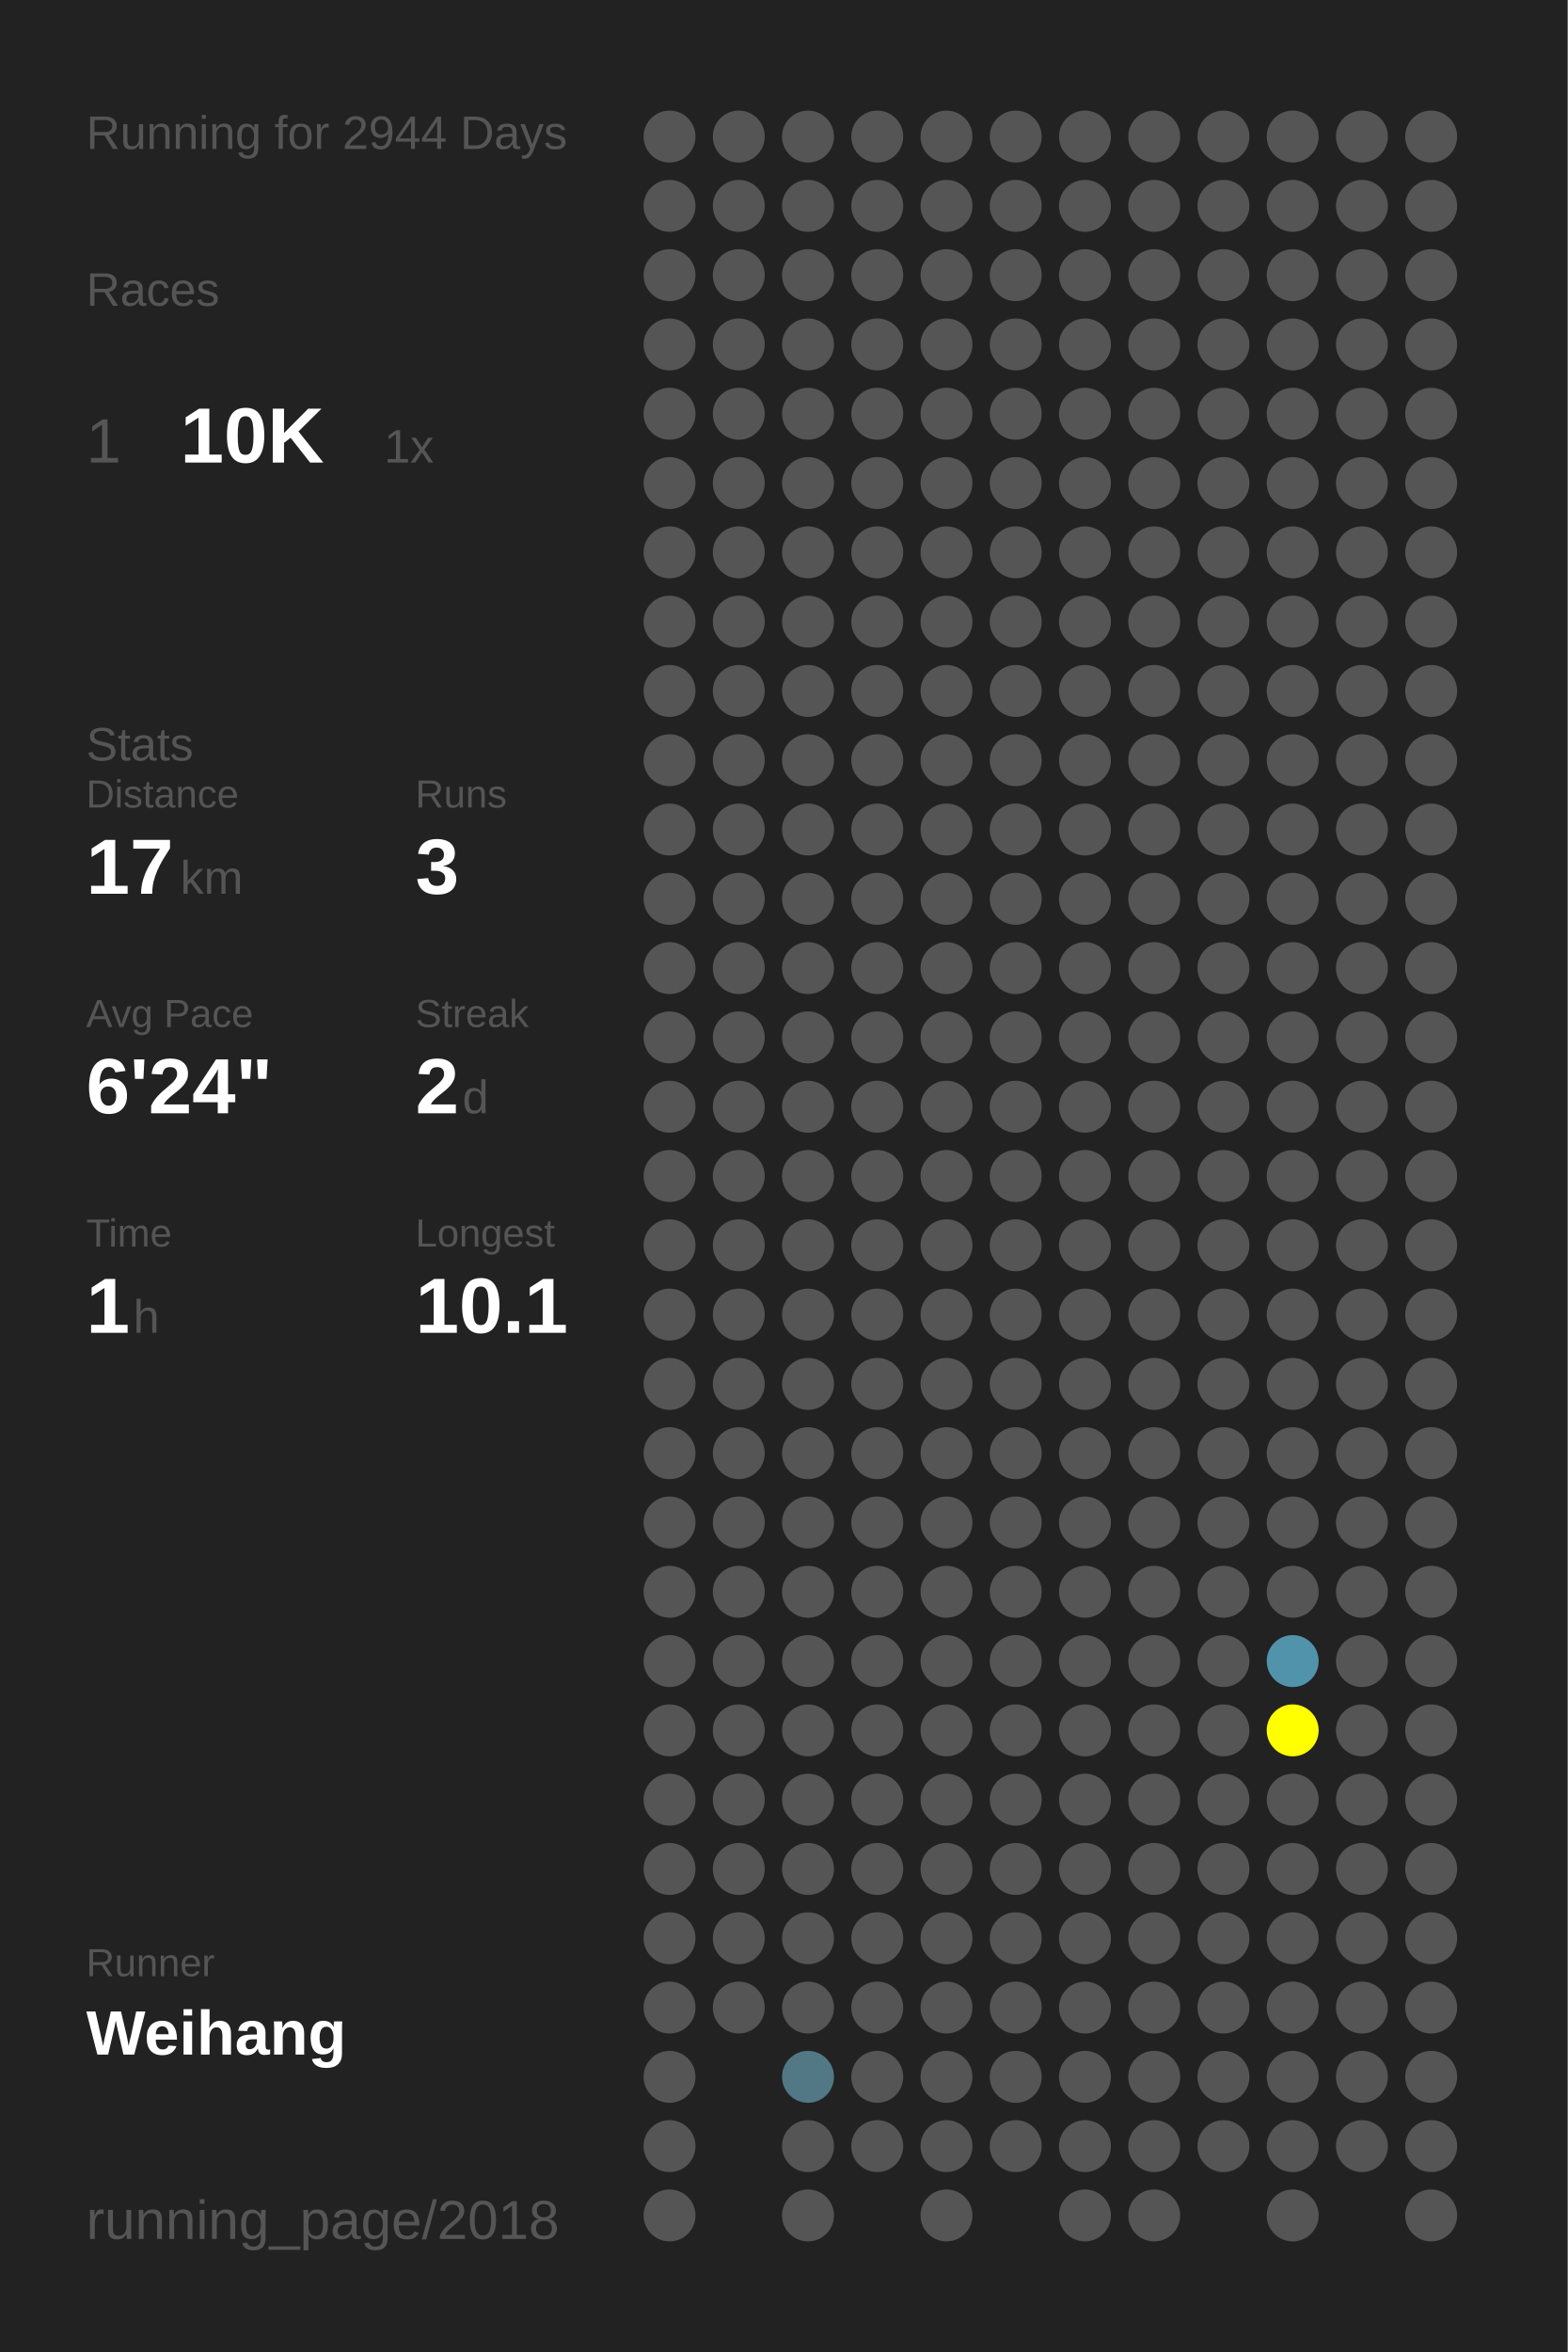
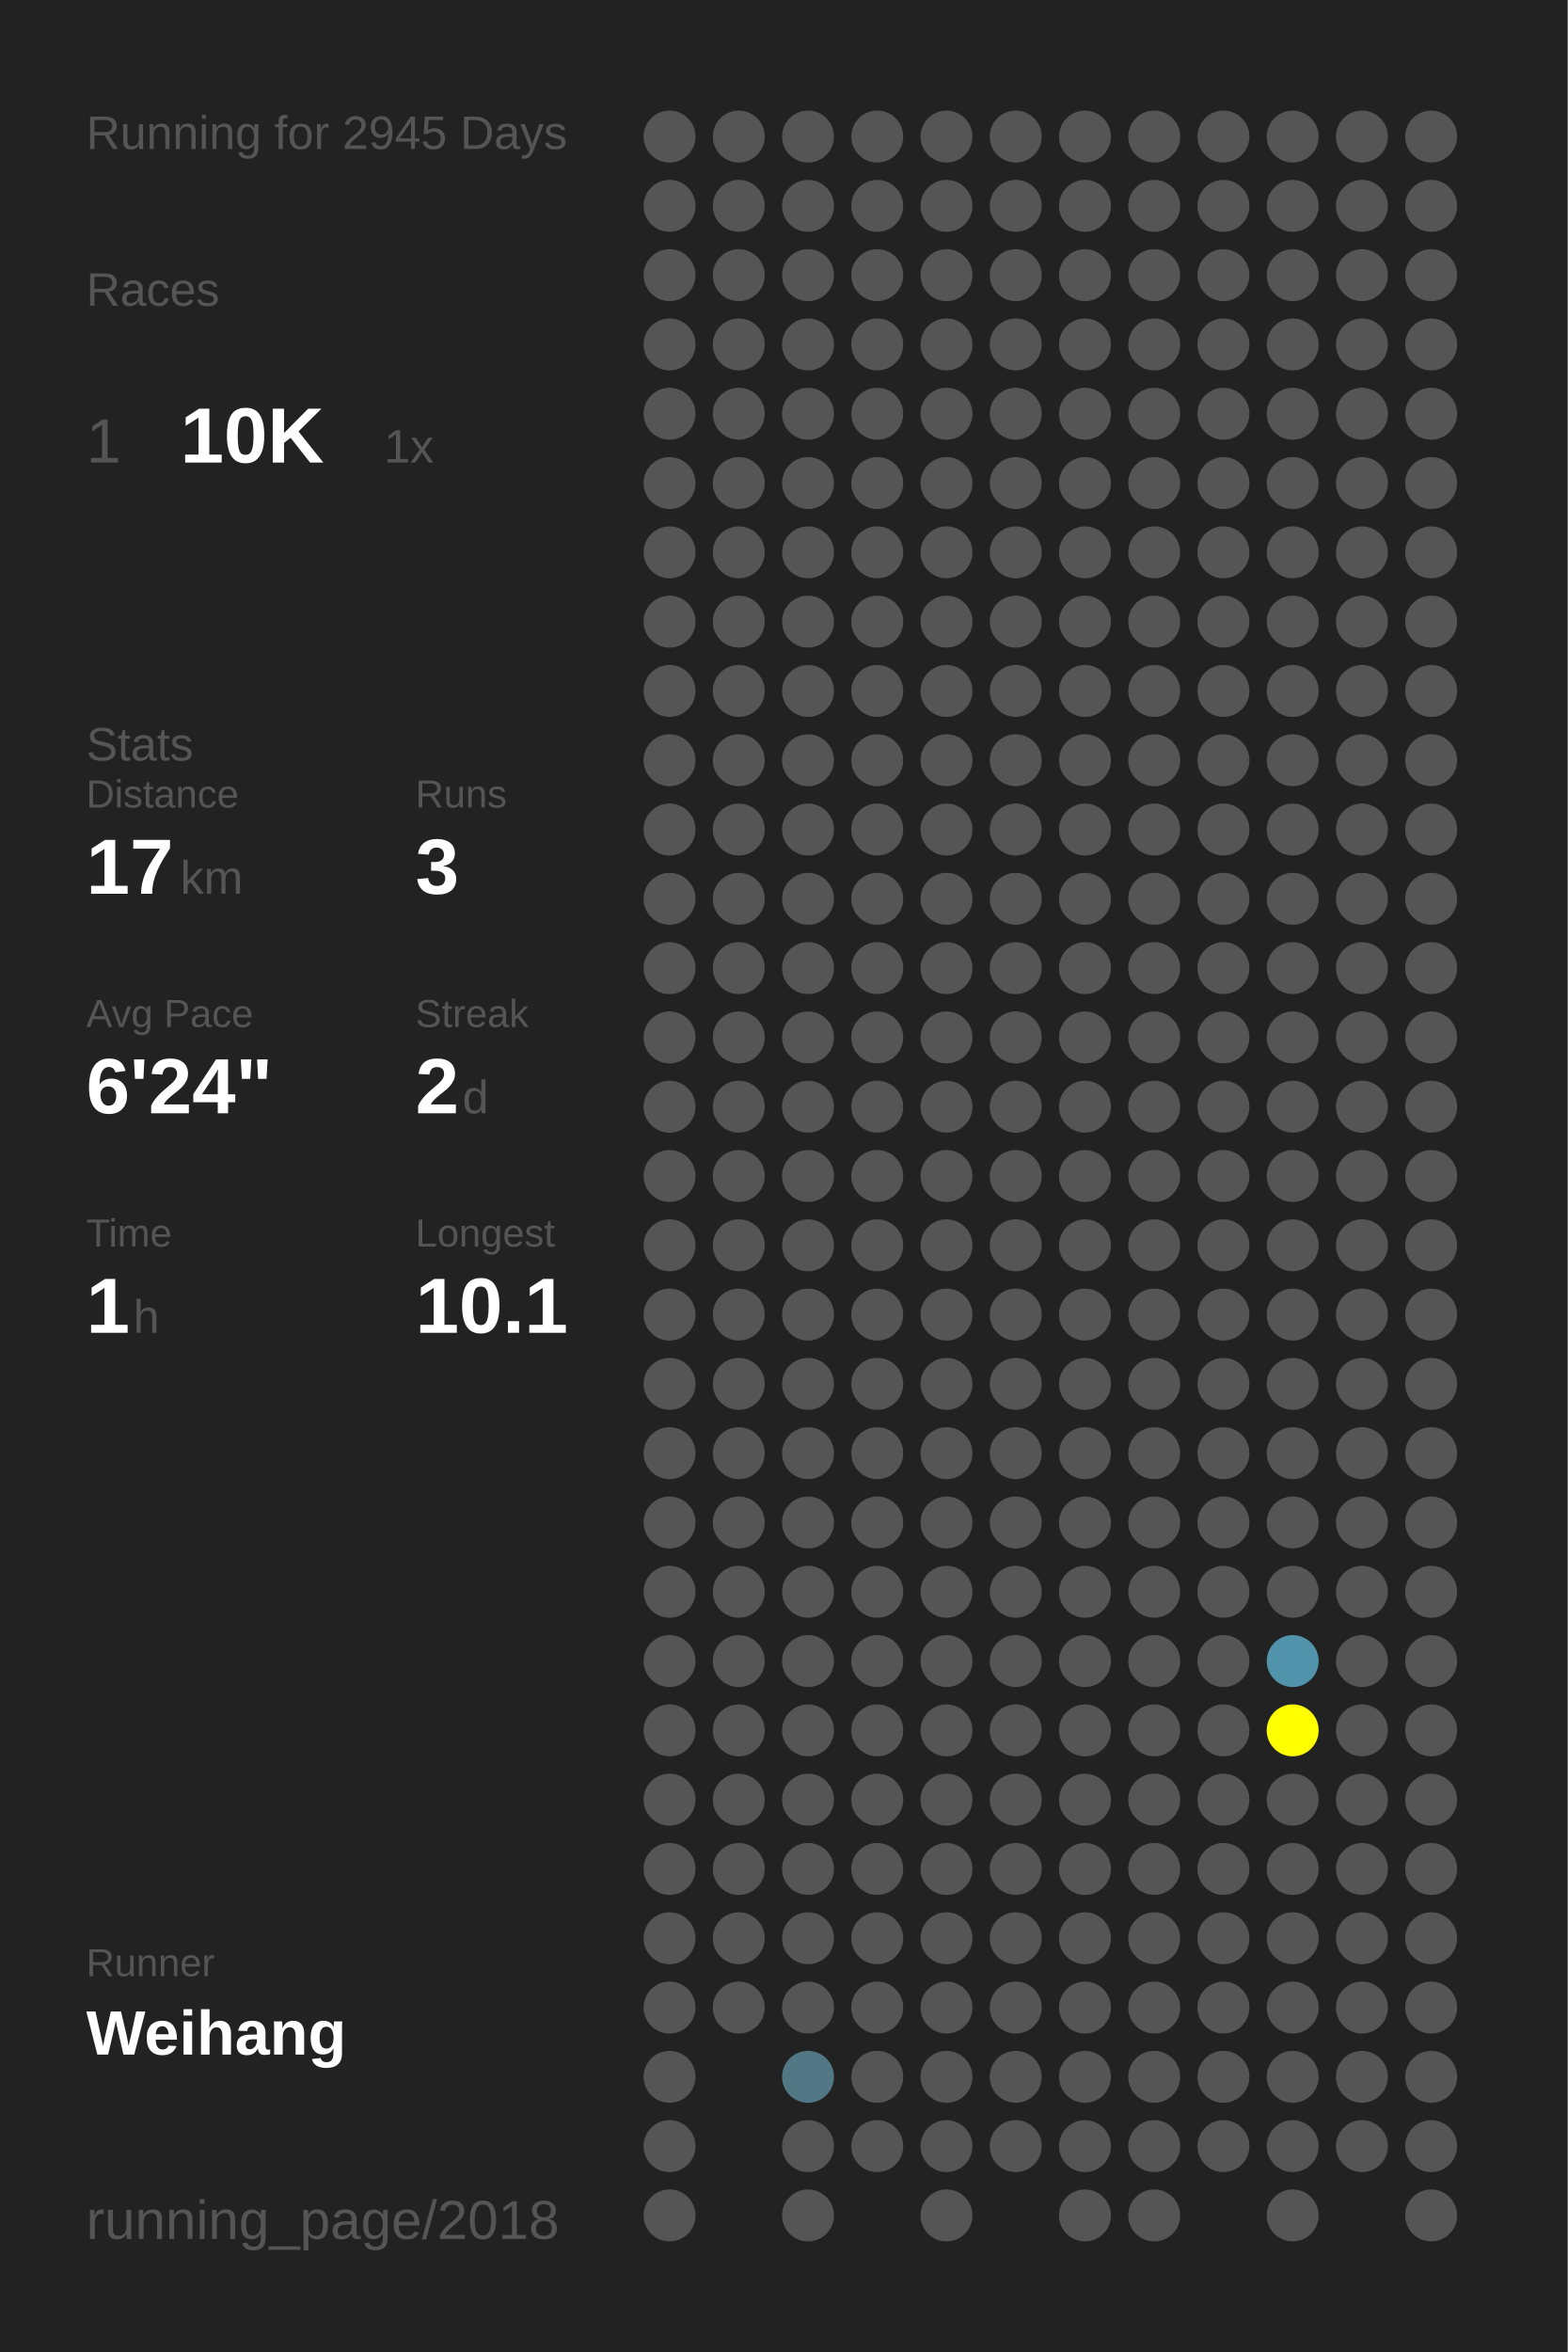
<svg xmlns="http://www.w3.org/2000/svg" baseProfile="full" height="300mm" version="1.1" viewBox="0,0,200,300" width="200mm">
  <defs />
  <rect fill="#222222" height="300" width="200" x="0" y="0" />
-   <text fill="#555555" style="font-size:6px; font-family:Arial;" x="11" y="19">Running for 2944 Days</text>
+   <text fill="#555555" style="font-size:6px; font-family:Arial;" x="11" y="19">Running for 2945 Days</text>
  <text fill="#555555" style="font-size:6px; font-family:Arial;" x="11" y="39">Races</text>
  <text fill="#555555" style="font-size:8px; font-family:Arial;" x="11" y="59">1</text>
  <text fill="#FFFFFF" style="font-size:10px; font-family:Arial; font-weight:bold;" x="23" y="59">10K</text>
  <text fill="#555555" style="font-size:6px; font-family:Arial;" x="49" y="59">1x</text>
  <text fill="#555555" style="font-size:6px; font-family:Arial;" x="11" y="97">Stats</text>
  <text fill="#555555" style="font-size:5px; font-family:Arial;" x="11" y="103">Distance</text>
  <text fill="#FFFFFF" style="font-size:10px; font-family:Arial; font-weight:bold;" x="11" y="114">17</text>
  <text fill="#555555" style="font-size:6px; font-family:Arial;" x="23" y="114">km</text>
  <text fill="#555555" style="font-size:5px; font-family:Arial;" x="53" y="103">Runs</text>
  <text fill="#FFFFFF" style="font-size:10px; font-family:Arial; font-weight:bold;" x="53" y="114">3</text>
  <text fill="#555555" style="font-size:5px; font-family:Arial;" x="11" y="131">Avg Pace</text>
  <text fill="#FFFFFF" style="font-size:10px; font-family:Arial; font-weight:bold;" x="11" y="142">6'24"</text>
  <text fill="#555555" style="font-size:5px; font-family:Arial;" x="53" y="131">Streak</text>
  <text fill="#FFFFFF" style="font-size:10px; font-family:Arial; font-weight:bold;" x="53" y="142">2</text>
  <text fill="#555555" style="font-size:6px; font-family:Arial;" x="59" y="142">d</text>
  <text fill="#555555" style="font-size:5px; font-family:Arial;" x="11" y="159">Time</text>
  <text fill="#FFFFFF" style="font-size:10px; font-family:Arial; font-weight:bold;" x="11" y="170">1</text>
  <text fill="#555555" style="font-size:6px; font-family:Arial;" x="17" y="170">h</text>
  <text fill="#555555" style="font-size:5px; font-family:Arial;" x="53" y="159">Longest</text>
  <text fill="#FFFFFF" style="font-size:10px; font-family:Arial; font-weight:bold;" x="53" y="170">10.1</text>
  <text fill="#555555" style="font-size:5px; font-family:Arial;" x="11" y="252.065">Runner</text>
  <text fill="#FFFFFF" style="font-size:8px; font-family:Arial; font-weight:bold;" x="11" y="262.065">Weihang</text>
  <text fill="#555555" style="font-size:7px; font-family:Arial;" x="11" y="285.581">running_page/2018</text>
  <circle cx="85.417" cy="17.419" fill="#555555" r="3.312" />
  <circle cx="85.417" cy="26.258" fill="#555555" r="3.312" />
  <circle cx="85.417" cy="35.097" fill="#555555" r="3.312" />
  <circle cx="85.417" cy="43.935" fill="#555555" r="3.312" />
  <circle cx="85.417" cy="52.774" fill="#555555" r="3.312" />
  <circle cx="85.417" cy="61.613" fill="#555555" r="3.312" />
  <circle cx="85.417" cy="70.452" fill="#555555" r="3.312" />
  <circle cx="85.417" cy="79.29" fill="#555555" r="3.312" />
  <circle cx="85.417" cy="88.129" fill="#555555" r="3.312" />
  <circle cx="85.417" cy="96.968" fill="#555555" r="3.312" />
  <circle cx="85.417" cy="105.806" fill="#555555" r="3.312" />
  <circle cx="85.417" cy="114.645" fill="#555555" r="3.312" />
  <circle cx="85.417" cy="123.484" fill="#555555" r="3.312" />
  <circle cx="85.417" cy="132.323" fill="#555555" r="3.312" />
  <circle cx="85.417" cy="141.161" fill="#555555" r="3.312" />
  <circle cx="85.417" cy="150" fill="#555555" r="3.312" />
  <circle cx="85.417" cy="158.839" fill="#555555" r="3.312" />
  <circle cx="85.417" cy="167.677" fill="#555555" r="3.312" />
  <circle cx="85.417" cy="176.516" fill="#555555" r="3.312" />
  <circle cx="85.417" cy="185.355" fill="#555555" r="3.312" />
  <circle cx="85.417" cy="194.194" fill="#555555" r="3.312" />
  <circle cx="85.417" cy="203.032" fill="#555555" r="3.312" />
  <circle cx="85.417" cy="211.871" fill="#555555" r="3.312" />
  <circle cx="85.417" cy="220.71" fill="#555555" r="3.312" />
  <circle cx="85.417" cy="229.548" fill="#555555" r="3.312" />
  <circle cx="85.417" cy="238.387" fill="#555555" r="3.312" />
  <circle cx="85.417" cy="247.226" fill="#555555" r="3.312" />
  <circle cx="85.417" cy="256.065" fill="#555555" r="3.312" />
  <circle cx="85.417" cy="264.903" fill="#555555" r="3.312" />
  <circle cx="85.417" cy="273.742" fill="#555555" r="3.312" />
  <circle cx="85.417" cy="282.581" fill="#555555" r="3.312" />
  <circle cx="94.25" cy="17.419" fill="#555555" r="3.312" />
  <circle cx="94.25" cy="26.258" fill="#555555" r="3.312" />
  <circle cx="94.25" cy="35.097" fill="#555555" r="3.312" />
  <circle cx="94.25" cy="43.935" fill="#555555" r="3.312" />
  <circle cx="94.25" cy="52.774" fill="#555555" r="3.312" />
  <circle cx="94.25" cy="61.613" fill="#555555" r="3.312" />
  <circle cx="94.25" cy="70.452" fill="#555555" r="3.312" />
  <circle cx="94.25" cy="79.29" fill="#555555" r="3.312" />
  <circle cx="94.25" cy="88.129" fill="#555555" r="3.312" />
  <circle cx="94.25" cy="96.968" fill="#555555" r="3.312" />
  <circle cx="94.25" cy="105.806" fill="#555555" r="3.312" />
  <circle cx="94.25" cy="114.645" fill="#555555" r="3.312" />
  <circle cx="94.25" cy="123.484" fill="#555555" r="3.312" />
  <circle cx="94.25" cy="132.323" fill="#555555" r="3.312" />
  <circle cx="94.25" cy="141.161" fill="#555555" r="3.312" />
  <circle cx="94.25" cy="150" fill="#555555" r="3.312" />
  <circle cx="94.25" cy="158.839" fill="#555555" r="3.312" />
  <circle cx="94.25" cy="167.677" fill="#555555" r="3.312" />
  <circle cx="94.25" cy="176.516" fill="#555555" r="3.312" />
  <circle cx="94.25" cy="185.355" fill="#555555" r="3.312" />
  <circle cx="94.25" cy="194.194" fill="#555555" r="3.312" />
  <circle cx="94.25" cy="203.032" fill="#555555" r="3.312" />
  <circle cx="94.25" cy="211.871" fill="#555555" r="3.312" />
  <circle cx="94.25" cy="220.71" fill="#555555" r="3.312" />
  <circle cx="94.25" cy="229.548" fill="#555555" r="3.312" />
  <circle cx="94.25" cy="238.387" fill="#555555" r="3.312" />
  <circle cx="94.25" cy="247.226" fill="#555555" r="3.312" />
  <circle cx="94.25" cy="256.065" fill="#555555" r="3.312" />
  <circle cx="103.083" cy="17.419" fill="#555555" r="3.312" />
  <circle cx="103.083" cy="26.258" fill="#555555" r="3.312" />
  <circle cx="103.083" cy="35.097" fill="#555555" r="3.312" />
  <circle cx="103.083" cy="43.935" fill="#555555" r="3.312" />
  <circle cx="103.083" cy="52.774" fill="#555555" r="3.312" />
  <circle cx="103.083" cy="61.613" fill="#555555" r="3.312" />
  <circle cx="103.083" cy="70.452" fill="#555555" r="3.312" />
  <circle cx="103.083" cy="79.29" fill="#555555" r="3.312" />
  <circle cx="103.083" cy="88.129" fill="#555555" r="3.312" />
  <circle cx="103.083" cy="96.968" fill="#555555" r="3.312" />
  <circle cx="103.083" cy="105.806" fill="#555555" r="3.312" />
  <circle cx="103.083" cy="114.645" fill="#555555" r="3.312" />
  <circle cx="103.083" cy="123.484" fill="#555555" r="3.312" />
  <circle cx="103.083" cy="132.323" fill="#555555" r="3.312" />
  <circle cx="103.083" cy="141.161" fill="#555555" r="3.312" />
  <circle cx="103.083" cy="150" fill="#555555" r="3.312" />
  <circle cx="103.083" cy="158.839" fill="#555555" r="3.312" />
  <circle cx="103.083" cy="167.677" fill="#555555" r="3.312" />
  <circle cx="103.083" cy="176.516" fill="#555555" r="3.312" />
  <circle cx="103.083" cy="185.355" fill="#555555" r="3.312" />
  <circle cx="103.083" cy="194.194" fill="#555555" r="3.312" />
  <circle cx="103.083" cy="203.032" fill="#555555" r="3.312" />
  <circle cx="103.083" cy="211.871" fill="#555555" r="3.312" />
  <circle cx="103.083" cy="220.71" fill="#555555" r="3.312" />
  <circle cx="103.083" cy="229.548" fill="#555555" r="3.312" />
  <circle cx="103.083" cy="238.387" fill="#555555" r="3.312" />
  <circle cx="103.083" cy="247.226" fill="#555555" r="3.312" />
  <circle cx="103.083" cy="256.065" fill="#555555" r="3.312" />
  <circle cx="103.083" cy="264.903" fill="#527885" r="3.312" />
  <circle cx="103.083" cy="273.742" fill="#555555" r="3.312" />
  <circle cx="103.083" cy="282.581" fill="#555555" r="3.312" />
  <circle cx="111.917" cy="17.419" fill="#555555" r="3.312" />
  <circle cx="111.917" cy="26.258" fill="#555555" r="3.312" />
  <circle cx="111.917" cy="35.097" fill="#555555" r="3.312" />
  <circle cx="111.917" cy="43.935" fill="#555555" r="3.312" />
  <circle cx="111.917" cy="52.774" fill="#555555" r="3.312" />
  <circle cx="111.917" cy="61.613" fill="#555555" r="3.312" />
  <circle cx="111.917" cy="70.452" fill="#555555" r="3.312" />
  <circle cx="111.917" cy="79.29" fill="#555555" r="3.312" />
  <circle cx="111.917" cy="88.129" fill="#555555" r="3.312" />
  <circle cx="111.917" cy="96.968" fill="#555555" r="3.312" />
  <circle cx="111.917" cy="105.806" fill="#555555" r="3.312" />
  <circle cx="111.917" cy="114.645" fill="#555555" r="3.312" />
  <circle cx="111.917" cy="123.484" fill="#555555" r="3.312" />
  <circle cx="111.917" cy="132.323" fill="#555555" r="3.312" />
  <circle cx="111.917" cy="141.161" fill="#555555" r="3.312" />
  <circle cx="111.917" cy="150" fill="#555555" r="3.312" />
  <circle cx="111.917" cy="158.839" fill="#555555" r="3.312" />
  <circle cx="111.917" cy="167.677" fill="#555555" r="3.312" />
  <circle cx="111.917" cy="176.516" fill="#555555" r="3.312" />
  <circle cx="111.917" cy="185.355" fill="#555555" r="3.312" />
  <circle cx="111.917" cy="194.194" fill="#555555" r="3.312" />
  <circle cx="111.917" cy="203.032" fill="#555555" r="3.312" />
  <circle cx="111.917" cy="211.871" fill="#555555" r="3.312" />
  <circle cx="111.917" cy="220.71" fill="#555555" r="3.312" />
  <circle cx="111.917" cy="229.548" fill="#555555" r="3.312" />
  <circle cx="111.917" cy="238.387" fill="#555555" r="3.312" />
  <circle cx="111.917" cy="247.226" fill="#555555" r="3.312" />
  <circle cx="111.917" cy="256.065" fill="#555555" r="3.312" />
  <circle cx="111.917" cy="264.903" fill="#555555" r="3.312" />
  <circle cx="111.917" cy="273.742" fill="#555555" r="3.312" />
  <circle cx="120.75" cy="17.419" fill="#555555" r="3.312" />
  <circle cx="120.75" cy="26.258" fill="#555555" r="3.312" />
  <circle cx="120.75" cy="35.097" fill="#555555" r="3.312" />
  <circle cx="120.75" cy="43.935" fill="#555555" r="3.312" />
  <circle cx="120.75" cy="52.774" fill="#555555" r="3.312" />
  <circle cx="120.75" cy="61.613" fill="#555555" r="3.312" />
  <circle cx="120.75" cy="70.452" fill="#555555" r="3.312" />
  <circle cx="120.75" cy="79.29" fill="#555555" r="3.312" />
  <circle cx="120.75" cy="88.129" fill="#555555" r="3.312" />
  <circle cx="120.75" cy="96.968" fill="#555555" r="3.312" />
  <circle cx="120.75" cy="105.806" fill="#555555" r="3.312" />
  <circle cx="120.75" cy="114.645" fill="#555555" r="3.312" />
  <circle cx="120.75" cy="123.484" fill="#555555" r="3.312" />
  <circle cx="120.75" cy="132.323" fill="#555555" r="3.312" />
  <circle cx="120.75" cy="141.161" fill="#555555" r="3.312" />
  <circle cx="120.75" cy="150" fill="#555555" r="3.312" />
  <circle cx="120.75" cy="158.839" fill="#555555" r="3.312" />
  <circle cx="120.75" cy="167.677" fill="#555555" r="3.312" />
  <circle cx="120.75" cy="176.516" fill="#555555" r="3.312" />
  <circle cx="120.75" cy="185.355" fill="#555555" r="3.312" />
  <circle cx="120.75" cy="194.194" fill="#555555" r="3.312" />
  <circle cx="120.75" cy="203.032" fill="#555555" r="3.312" />
  <circle cx="120.75" cy="211.871" fill="#555555" r="3.312" />
  <circle cx="120.75" cy="220.71" fill="#555555" r="3.312" />
  <circle cx="120.75" cy="229.548" fill="#555555" r="3.312" />
  <circle cx="120.75" cy="238.387" fill="#555555" r="3.312" />
  <circle cx="120.75" cy="247.226" fill="#555555" r="3.312" />
  <circle cx="120.75" cy="256.065" fill="#555555" r="3.312" />
  <circle cx="120.75" cy="264.903" fill="#555555" r="3.312" />
  <circle cx="120.75" cy="273.742" fill="#555555" r="3.312" />
  <circle cx="120.75" cy="282.581" fill="#555555" r="3.312" />
  <circle cx="129.583" cy="17.419" fill="#555555" r="3.312" />
  <circle cx="129.583" cy="26.258" fill="#555555" r="3.312" />
  <circle cx="129.583" cy="35.097" fill="#555555" r="3.312" />
  <circle cx="129.583" cy="43.935" fill="#555555" r="3.312" />
  <circle cx="129.583" cy="52.774" fill="#555555" r="3.312" />
  <circle cx="129.583" cy="61.613" fill="#555555" r="3.312" />
  <circle cx="129.583" cy="70.452" fill="#555555" r="3.312" />
  <circle cx="129.583" cy="79.29" fill="#555555" r="3.312" />
  <circle cx="129.583" cy="88.129" fill="#555555" r="3.312" />
  <circle cx="129.583" cy="96.968" fill="#555555" r="3.312" />
  <circle cx="129.583" cy="105.806" fill="#555555" r="3.312" />
  <circle cx="129.583" cy="114.645" fill="#555555" r="3.312" />
  <circle cx="129.583" cy="123.484" fill="#555555" r="3.312" />
  <circle cx="129.583" cy="132.323" fill="#555555" r="3.312" />
  <circle cx="129.583" cy="141.161" fill="#555555" r="3.312" />
  <circle cx="129.583" cy="150" fill="#555555" r="3.312" />
  <circle cx="129.583" cy="158.839" fill="#555555" r="3.312" />
  <circle cx="129.583" cy="167.677" fill="#555555" r="3.312" />
  <circle cx="129.583" cy="176.516" fill="#555555" r="3.312" />
  <circle cx="129.583" cy="185.355" fill="#555555" r="3.312" />
  <circle cx="129.583" cy="194.194" fill="#555555" r="3.312" />
  <circle cx="129.583" cy="203.032" fill="#555555" r="3.312" />
  <circle cx="129.583" cy="211.871" fill="#555555" r="3.312" />
  <circle cx="129.583" cy="220.71" fill="#555555" r="3.312" />
  <circle cx="129.583" cy="229.548" fill="#555555" r="3.312" />
  <circle cx="129.583" cy="238.387" fill="#555555" r="3.312" />
  <circle cx="129.583" cy="247.226" fill="#555555" r="3.312" />
  <circle cx="129.583" cy="256.065" fill="#555555" r="3.312" />
  <circle cx="129.583" cy="264.903" fill="#555555" r="3.312" />
  <circle cx="129.583" cy="273.742" fill="#555555" r="3.312" />
  <circle cx="138.417" cy="17.419" fill="#555555" r="3.312" />
  <circle cx="138.417" cy="26.258" fill="#555555" r="3.312" />
  <circle cx="138.417" cy="35.097" fill="#555555" r="3.312" />
  <circle cx="138.417" cy="43.935" fill="#555555" r="3.312" />
  <circle cx="138.417" cy="52.774" fill="#555555" r="3.312" />
  <circle cx="138.417" cy="61.613" fill="#555555" r="3.312" />
  <circle cx="138.417" cy="70.452" fill="#555555" r="3.312" />
  <circle cx="138.417" cy="79.29" fill="#555555" r="3.312" />
  <circle cx="138.417" cy="88.129" fill="#555555" r="3.312" />
  <circle cx="138.417" cy="96.968" fill="#555555" r="3.312" />
  <circle cx="138.417" cy="105.806" fill="#555555" r="3.312" />
  <circle cx="138.417" cy="114.645" fill="#555555" r="3.312" />
  <circle cx="138.417" cy="123.484" fill="#555555" r="3.312" />
  <circle cx="138.417" cy="132.323" fill="#555555" r="3.312" />
  <circle cx="138.417" cy="141.161" fill="#555555" r="3.312" />
  <circle cx="138.417" cy="150" fill="#555555" r="3.312" />
  <circle cx="138.417" cy="158.839" fill="#555555" r="3.312" />
  <circle cx="138.417" cy="167.677" fill="#555555" r="3.312" />
  <circle cx="138.417" cy="176.516" fill="#555555" r="3.312" />
  <circle cx="138.417" cy="185.355" fill="#555555" r="3.312" />
  <circle cx="138.417" cy="194.194" fill="#555555" r="3.312" />
  <circle cx="138.417" cy="203.032" fill="#555555" r="3.312" />
  <circle cx="138.417" cy="211.871" fill="#555555" r="3.312" />
  <circle cx="138.417" cy="220.71" fill="#555555" r="3.312" />
  <circle cx="138.417" cy="229.548" fill="#555555" r="3.312" />
  <circle cx="138.417" cy="238.387" fill="#555555" r="3.312" />
  <circle cx="138.417" cy="247.226" fill="#555555" r="3.312" />
  <circle cx="138.417" cy="256.065" fill="#555555" r="3.312" />
  <circle cx="138.417" cy="264.903" fill="#555555" r="3.312" />
  <circle cx="138.417" cy="273.742" fill="#555555" r="3.312" />
  <circle cx="138.417" cy="282.581" fill="#555555" r="3.312" />
  <circle cx="147.25" cy="17.419" fill="#555555" r="3.312" />
  <circle cx="147.25" cy="26.258" fill="#555555" r="3.312" />
  <circle cx="147.25" cy="35.097" fill="#555555" r="3.312" />
  <circle cx="147.25" cy="43.935" fill="#555555" r="3.312" />
  <circle cx="147.25" cy="52.774" fill="#555555" r="3.312" />
  <circle cx="147.25" cy="61.613" fill="#555555" r="3.312" />
  <circle cx="147.25" cy="70.452" fill="#555555" r="3.312" />
  <circle cx="147.25" cy="79.29" fill="#555555" r="3.312" />
  <circle cx="147.25" cy="88.129" fill="#555555" r="3.312" />
  <circle cx="147.25" cy="96.968" fill="#555555" r="3.312" />
  <circle cx="147.25" cy="105.806" fill="#555555" r="3.312" />
  <circle cx="147.25" cy="114.645" fill="#555555" r="3.312" />
  <circle cx="147.25" cy="123.484" fill="#555555" r="3.312" />
  <circle cx="147.25" cy="132.323" fill="#555555" r="3.312" />
  <circle cx="147.25" cy="141.161" fill="#555555" r="3.312" />
  <circle cx="147.25" cy="150" fill="#555555" r="3.312" />
  <circle cx="147.25" cy="158.839" fill="#555555" r="3.312" />
  <circle cx="147.25" cy="167.677" fill="#555555" r="3.312" />
  <circle cx="147.25" cy="176.516" fill="#555555" r="3.312" />
  <circle cx="147.25" cy="185.355" fill="#555555" r="3.312" />
  <circle cx="147.25" cy="194.194" fill="#555555" r="3.312" />
  <circle cx="147.25" cy="203.032" fill="#555555" r="3.312" />
  <circle cx="147.25" cy="211.871" fill="#555555" r="3.312" />
  <circle cx="147.25" cy="220.71" fill="#555555" r="3.312" />
  <circle cx="147.25" cy="229.548" fill="#555555" r="3.312" />
  <circle cx="147.25" cy="238.387" fill="#555555" r="3.312" />
  <circle cx="147.25" cy="247.226" fill="#555555" r="3.312" />
  <circle cx="147.25" cy="256.065" fill="#555555" r="3.312" />
  <circle cx="147.25" cy="264.903" fill="#555555" r="3.312" />
  <circle cx="147.25" cy="273.742" fill="#555555" r="3.312" />
  <circle cx="147.25" cy="282.581" fill="#555555" r="3.312" />
  <circle cx="156.083" cy="17.419" fill="#555555" r="3.312" />
  <circle cx="156.083" cy="26.258" fill="#555555" r="3.312" />
  <circle cx="156.083" cy="35.097" fill="#555555" r="3.312" />
  <circle cx="156.083" cy="43.935" fill="#555555" r="3.312" />
  <circle cx="156.083" cy="52.774" fill="#555555" r="3.312" />
  <circle cx="156.083" cy="61.613" fill="#555555" r="3.312" />
  <circle cx="156.083" cy="70.452" fill="#555555" r="3.312" />
  <circle cx="156.083" cy="79.29" fill="#555555" r="3.312" />
  <circle cx="156.083" cy="88.129" fill="#555555" r="3.312" />
  <circle cx="156.083" cy="96.968" fill="#555555" r="3.312" />
  <circle cx="156.083" cy="105.806" fill="#555555" r="3.312" />
  <circle cx="156.083" cy="114.645" fill="#555555" r="3.312" />
  <circle cx="156.083" cy="123.484" fill="#555555" r="3.312" />
  <circle cx="156.083" cy="132.323" fill="#555555" r="3.312" />
  <circle cx="156.083" cy="141.161" fill="#555555" r="3.312" />
  <circle cx="156.083" cy="150" fill="#555555" r="3.312" />
  <circle cx="156.083" cy="158.839" fill="#555555" r="3.312" />
  <circle cx="156.083" cy="167.677" fill="#555555" r="3.312" />
  <circle cx="156.083" cy="176.516" fill="#555555" r="3.312" />
  <circle cx="156.083" cy="185.355" fill="#555555" r="3.312" />
  <circle cx="156.083" cy="194.194" fill="#555555" r="3.312" />
  <circle cx="156.083" cy="203.032" fill="#555555" r="3.312" />
  <circle cx="156.083" cy="211.871" fill="#555555" r="3.312" />
  <circle cx="156.083" cy="220.71" fill="#555555" r="3.312" />
  <circle cx="156.083" cy="229.548" fill="#555555" r="3.312" />
  <circle cx="156.083" cy="238.387" fill="#555555" r="3.312" />
  <circle cx="156.083" cy="247.226" fill="#555555" r="3.312" />
  <circle cx="156.083" cy="256.065" fill="#555555" r="3.312" />
  <circle cx="156.083" cy="264.903" fill="#555555" r="3.312" />
  <circle cx="156.083" cy="273.742" fill="#555555" r="3.312" />
  <circle cx="164.917" cy="17.419" fill="#555555" r="3.312" />
  <circle cx="164.917" cy="26.258" fill="#555555" r="3.312" />
  <circle cx="164.917" cy="35.097" fill="#555555" r="3.312" />
  <circle cx="164.917" cy="43.935" fill="#555555" r="3.312" />
  <circle cx="164.917" cy="52.774" fill="#555555" r="3.312" />
  <circle cx="164.917" cy="61.613" fill="#555555" r="3.312" />
  <circle cx="164.917" cy="70.452" fill="#555555" r="3.312" />
  <circle cx="164.917" cy="79.29" fill="#555555" r="3.312" />
  <circle cx="164.917" cy="88.129" fill="#555555" r="3.312" />
  <circle cx="164.917" cy="96.968" fill="#555555" r="3.312" />
  <circle cx="164.917" cy="105.806" fill="#555555" r="3.312" />
  <circle cx="164.917" cy="114.645" fill="#555555" r="3.312" />
  <circle cx="164.917" cy="123.484" fill="#555555" r="3.312" />
  <circle cx="164.917" cy="132.323" fill="#555555" r="3.312" />
  <circle cx="164.917" cy="141.161" fill="#555555" r="3.312" />
  <circle cx="164.917" cy="150" fill="#555555" r="3.312" />
  <circle cx="164.917" cy="158.839" fill="#555555" r="3.312" />
  <circle cx="164.917" cy="167.677" fill="#555555" r="3.312" />
  <circle cx="164.917" cy="176.516" fill="#555555" r="3.312" />
  <circle cx="164.917" cy="185.355" fill="#555555" r="3.312" />
  <circle cx="164.917" cy="194.194" fill="#555555" r="3.312" />
  <circle cx="164.917" cy="203.032" fill="#555555" r="3.312" />
  <circle cx="164.917" cy="211.871" fill="#5093aa" r="3.312" />
  <circle cx="164.917" cy="220.71" fill="#FFFF00" r="3.312" />
  <circle cx="164.917" cy="229.548" fill="#555555" r="3.312" />
  <circle cx="164.917" cy="238.387" fill="#555555" r="3.312" />
  <circle cx="164.917" cy="247.226" fill="#555555" r="3.312" />
  <circle cx="164.917" cy="256.065" fill="#555555" r="3.312" />
  <circle cx="164.917" cy="264.903" fill="#555555" r="3.312" />
  <circle cx="164.917" cy="273.742" fill="#555555" r="3.312" />
  <circle cx="164.917" cy="282.581" fill="#555555" r="3.312" />
  <circle cx="173.75" cy="17.419" fill="#555555" r="3.312" />
  <circle cx="173.75" cy="26.258" fill="#555555" r="3.312" />
  <circle cx="173.75" cy="35.097" fill="#555555" r="3.312" />
  <circle cx="173.75" cy="43.935" fill="#555555" r="3.312" />
  <circle cx="173.75" cy="52.774" fill="#555555" r="3.312" />
  <circle cx="173.75" cy="61.613" fill="#555555" r="3.312" />
  <circle cx="173.75" cy="70.452" fill="#555555" r="3.312" />
  <circle cx="173.75" cy="79.29" fill="#555555" r="3.312" />
  <circle cx="173.75" cy="88.129" fill="#555555" r="3.312" />
  <circle cx="173.75" cy="96.968" fill="#555555" r="3.312" />
  <circle cx="173.75" cy="105.806" fill="#555555" r="3.312" />
  <circle cx="173.75" cy="114.645" fill="#555555" r="3.312" />
  <circle cx="173.75" cy="123.484" fill="#555555" r="3.312" />
  <circle cx="173.75" cy="132.323" fill="#555555" r="3.312" />
  <circle cx="173.75" cy="141.161" fill="#555555" r="3.312" />
  <circle cx="173.75" cy="150" fill="#555555" r="3.312" />
  <circle cx="173.75" cy="158.839" fill="#555555" r="3.312" />
  <circle cx="173.75" cy="167.677" fill="#555555" r="3.312" />
  <circle cx="173.75" cy="176.516" fill="#555555" r="3.312" />
  <circle cx="173.75" cy="185.355" fill="#555555" r="3.312" />
  <circle cx="173.75" cy="194.194" fill="#555555" r="3.312" />
  <circle cx="173.75" cy="203.032" fill="#555555" r="3.312" />
  <circle cx="173.75" cy="211.871" fill="#555555" r="3.312" />
  <circle cx="173.75" cy="220.71" fill="#555555" r="3.312" />
  <circle cx="173.75" cy="229.548" fill="#555555" r="3.312" />
  <circle cx="173.75" cy="238.387" fill="#555555" r="3.312" />
  <circle cx="173.75" cy="247.226" fill="#555555" r="3.312" />
  <circle cx="173.75" cy="256.065" fill="#555555" r="3.312" />
  <circle cx="173.75" cy="264.903" fill="#555555" r="3.312" />
  <circle cx="173.75" cy="273.742" fill="#555555" r="3.312" />
  <circle cx="182.583" cy="17.419" fill="#555555" r="3.312" />
  <circle cx="182.583" cy="26.258" fill="#555555" r="3.312" />
  <circle cx="182.583" cy="35.097" fill="#555555" r="3.312" />
  <circle cx="182.583" cy="43.935" fill="#555555" r="3.312" />
  <circle cx="182.583" cy="52.774" fill="#555555" r="3.312" />
  <circle cx="182.583" cy="61.613" fill="#555555" r="3.312" />
  <circle cx="182.583" cy="70.452" fill="#555555" r="3.312" />
  <circle cx="182.583" cy="79.29" fill="#555555" r="3.312" />
  <circle cx="182.583" cy="88.129" fill="#555555" r="3.312" />
  <circle cx="182.583" cy="96.968" fill="#555555" r="3.312" />
  <circle cx="182.583" cy="105.806" fill="#555555" r="3.312" />
  <circle cx="182.583" cy="114.645" fill="#555555" r="3.312" />
  <circle cx="182.583" cy="123.484" fill="#555555" r="3.312" />
  <circle cx="182.583" cy="132.323" fill="#555555" r="3.312" />
  <circle cx="182.583" cy="141.161" fill="#555555" r="3.312" />
  <circle cx="182.583" cy="150" fill="#555555" r="3.312" />
  <circle cx="182.583" cy="158.839" fill="#555555" r="3.312" />
  <circle cx="182.583" cy="167.677" fill="#555555" r="3.312" />
  <circle cx="182.583" cy="176.516" fill="#555555" r="3.312" />
  <circle cx="182.583" cy="185.355" fill="#555555" r="3.312" />
  <circle cx="182.583" cy="194.194" fill="#555555" r="3.312" />
  <circle cx="182.583" cy="203.032" fill="#555555" r="3.312" />
  <circle cx="182.583" cy="211.871" fill="#555555" r="3.312" />
  <circle cx="182.583" cy="220.71" fill="#555555" r="3.312" />
  <circle cx="182.583" cy="229.548" fill="#555555" r="3.312" />
  <circle cx="182.583" cy="238.387" fill="#555555" r="3.312" />
  <circle cx="182.583" cy="247.226" fill="#555555" r="3.312" />
  <circle cx="182.583" cy="256.065" fill="#555555" r="3.312" />
  <circle cx="182.583" cy="264.903" fill="#555555" r="3.312" />
  <circle cx="182.583" cy="273.742" fill="#555555" r="3.312" />
  <circle cx="182.583" cy="282.581" fill="#555555" r="3.312" />
</svg>
